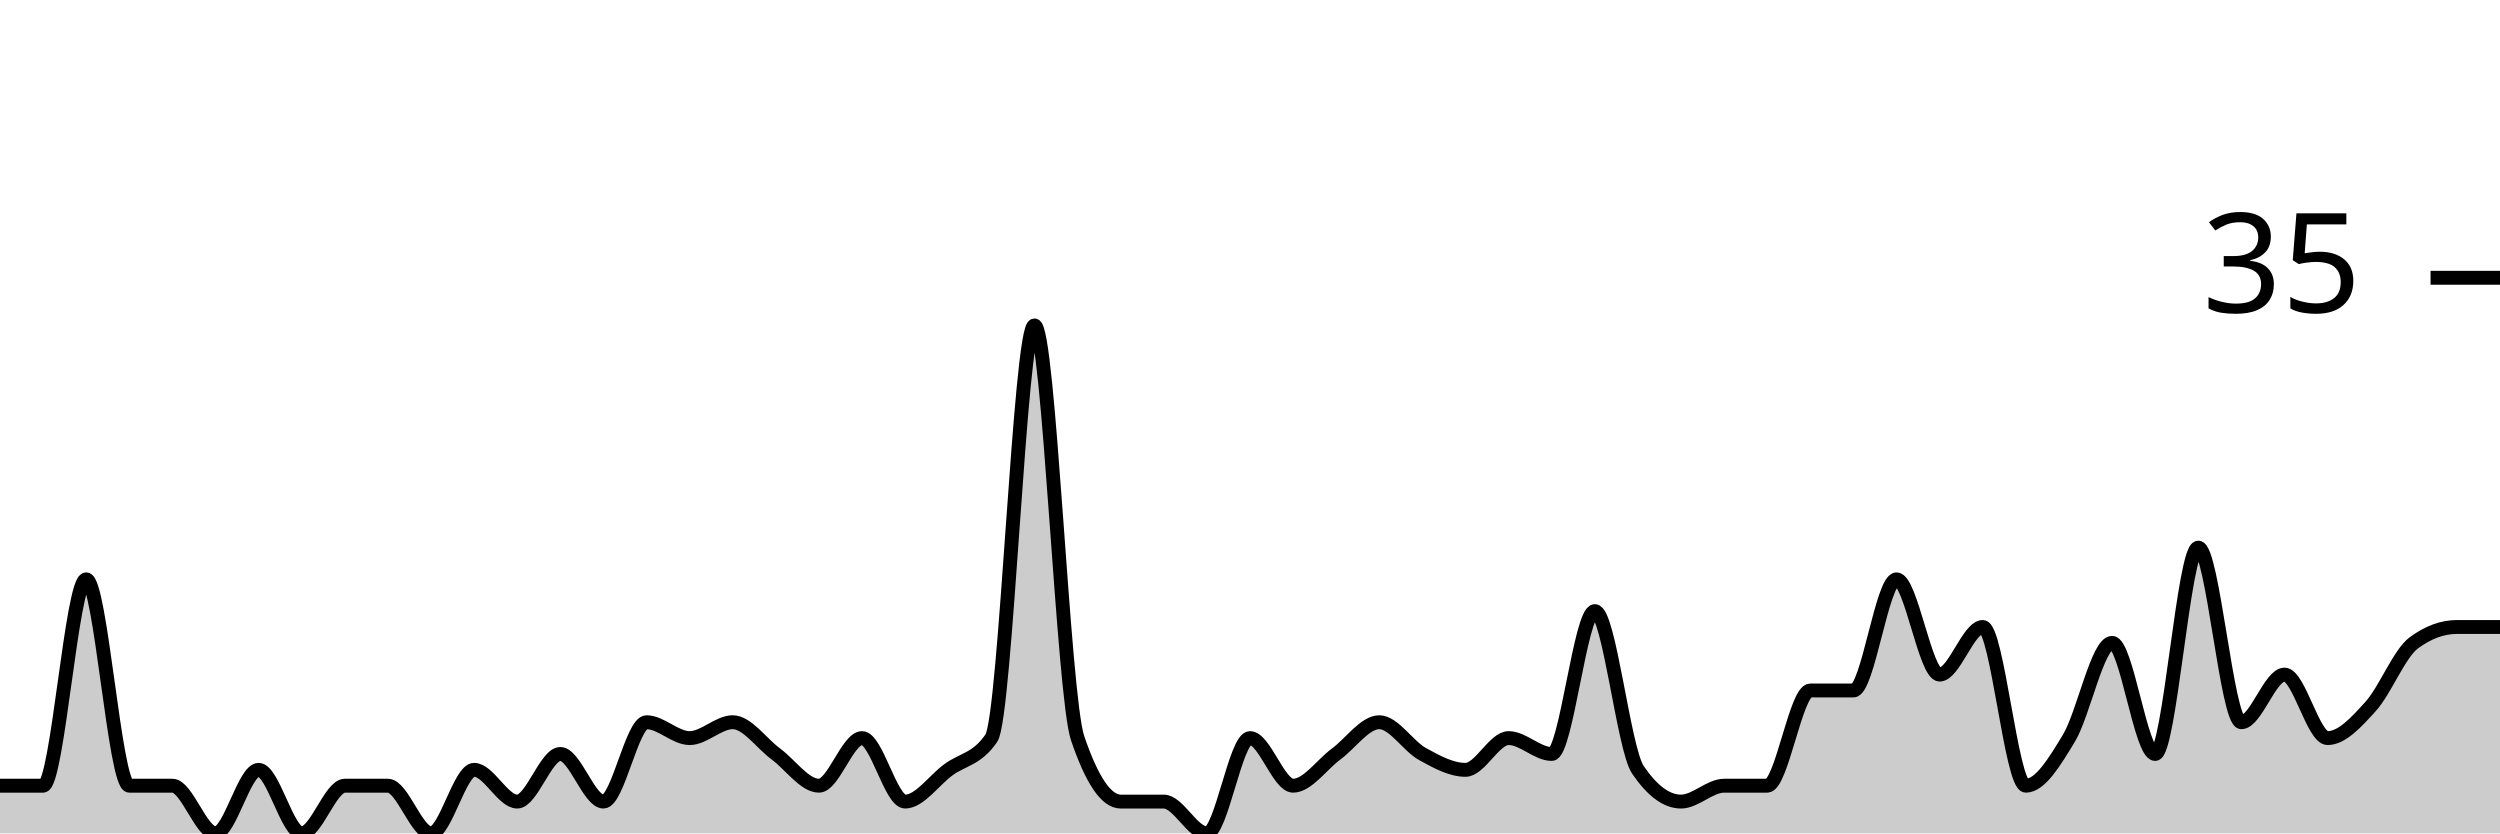
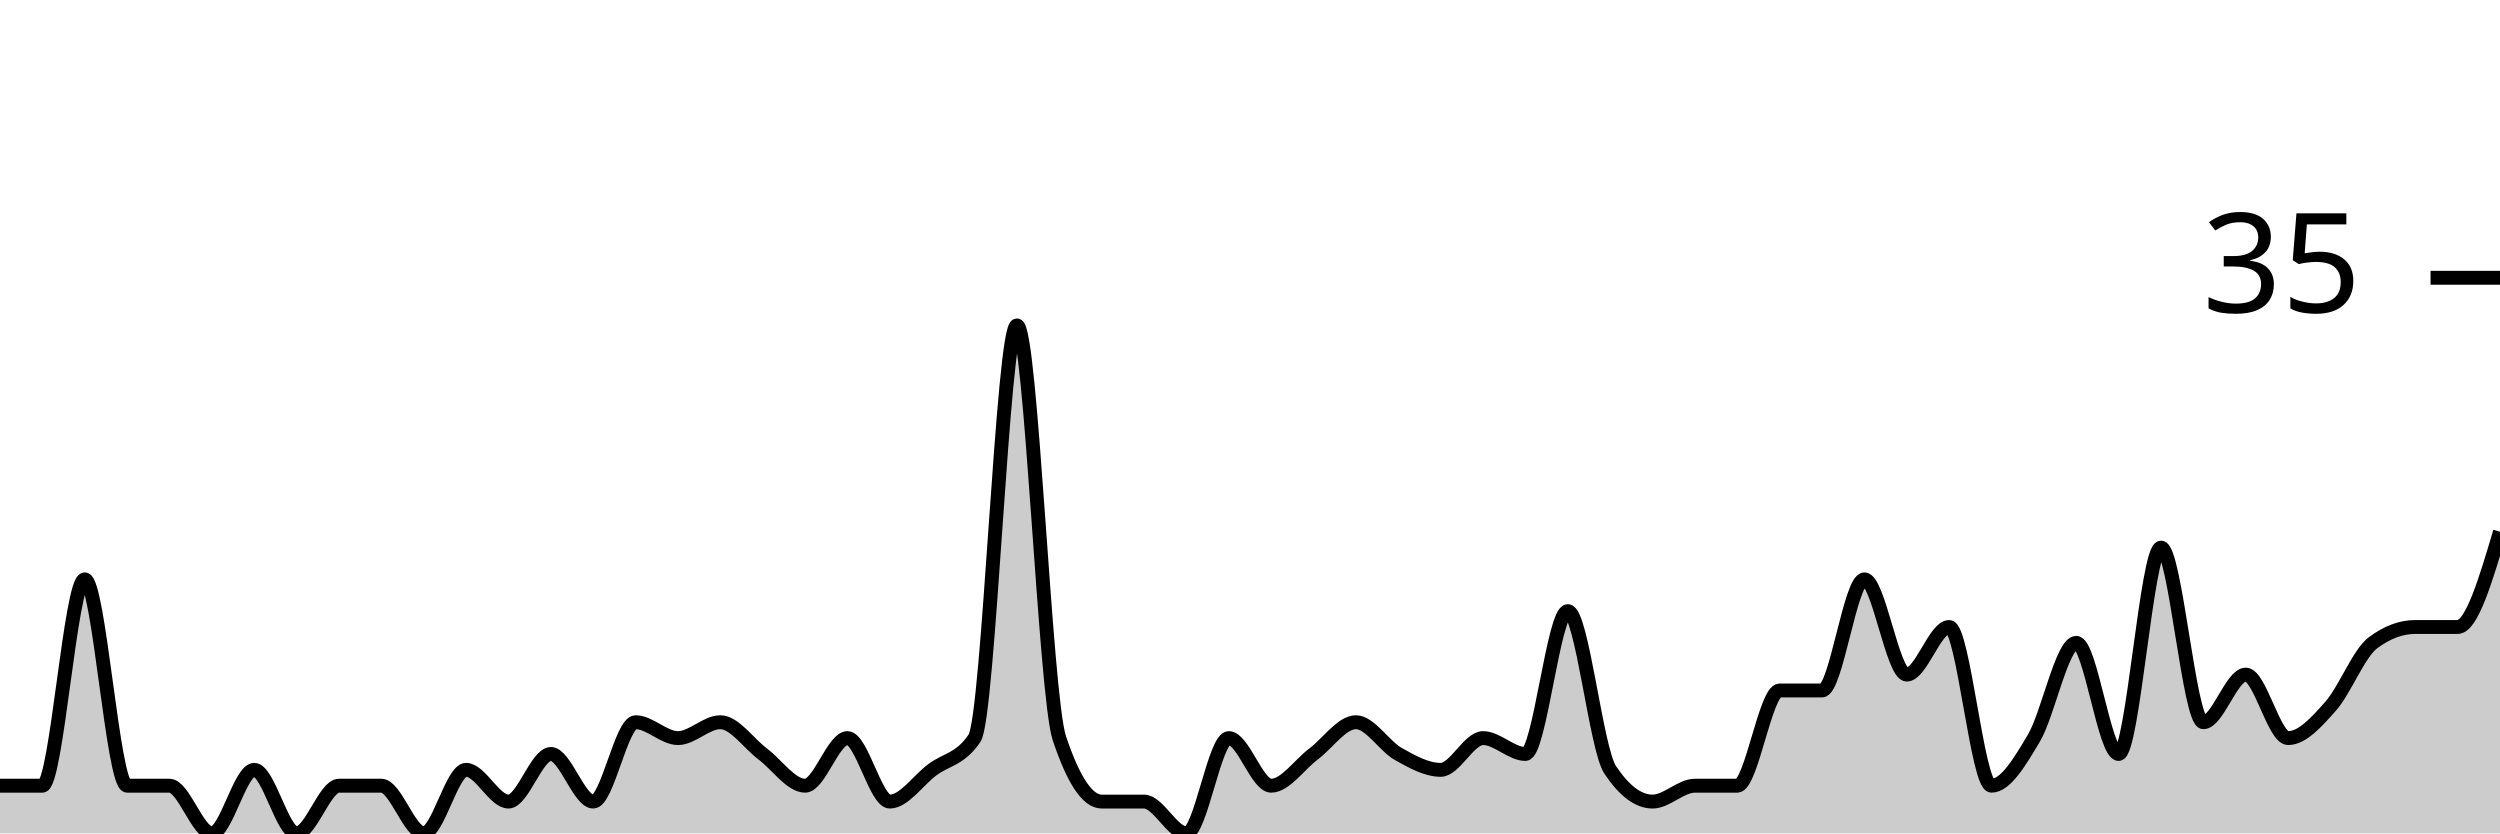
<svg xmlns="http://www.w3.org/2000/svg" viewBox="0 0 180 60">
  <g transform="translate(0,20)">
-     <path class="area" fill="rgba(0, 0, 0, 0.2)" d="M0,36.571C1.034,36.571,2.069,36.571,3.103,36.571C4.138,36.571,5.172,21.714,6.207,21.714C7.241,21.714,8.276,36.571,9.31,36.571C10.345,36.571,11.379,36.571,12.414,36.571C13.448,36.571,14.483,40,15.517,40C16.552,40,17.586,35.429,18.621,35.429C19.655,35.429,20.69,40,21.724,40C22.759,40,23.793,36.571,24.828,36.571C25.862,36.571,26.897,36.571,27.931,36.571C28.966,36.571,30,40,31.034,40C32.069,40,33.103,35.429,34.138,35.429C35.172,35.429,36.207,37.714,37.241,37.714C38.276,37.714,39.31,34.286,40.345,34.286C41.379,34.286,42.414,37.714,43.448,37.714C44.483,37.714,45.517,32,46.552,32C47.586,32,48.621,33.143,49.655,33.143C50.69,33.143,51.724,32,52.759,32C53.793,32,54.828,33.524,55.862,34.286C56.897,35.048,57.931,36.571,58.966,36.571C60,36.571,61.034,33.143,62.069,33.143C63.103,33.143,64.138,37.714,65.172,37.714C66.207,37.714,67.241,36.19,68.276,35.429C69.31,34.667,70.345,34.667,71.379,33.143C72.414,31.619,73.448,3.429,74.483,3.429C75.517,3.429,76.552,30.095,77.586,33.143C78.621,36.19,79.655,37.714,80.69,37.714C81.724,37.714,82.759,37.714,83.793,37.714C84.828,37.714,85.862,40,86.897,40C87.931,40,88.966,33.143,90,33.143C91.034,33.143,92.069,36.571,93.103,36.571C94.138,36.571,95.172,35.048,96.207,34.286C97.241,33.524,98.276,32,99.31,32C100.345,32,101.379,33.714,102.414,34.286C103.448,34.857,104.483,35.429,105.517,35.429C106.552,35.429,107.586,33.143,108.621,33.143C109.655,33.143,110.69,34.286,111.724,34.286C112.759,34.286,113.793,24,114.828,24C115.862,24,116.897,33.905,117.931,35.429C118.966,36.952,120,37.714,121.034,37.714C122.069,37.714,123.103,36.571,124.138,36.571C125.172,36.571,126.207,36.571,127.241,36.571C128.276,36.571,129.31,29.714,130.345,29.714C131.379,29.714,132.414,29.714,133.448,29.714C134.483,29.714,135.517,21.714,136.552,21.714C137.586,21.714,138.621,28.571,139.655,28.571C140.69,28.571,141.724,25.143,142.759,25.143C143.793,25.143,144.828,36.571,145.862,36.571C146.897,36.571,147.931,34.857,148.966,33.143C150,31.429,151.034,26.286,152.069,26.286C153.103,26.286,154.138,34.286,155.172,34.286C156.207,34.286,157.241,19.429,158.276,19.429C159.31,19.429,160.345,32,161.379,32C162.414,32,163.448,28.571,164.483,28.571C165.517,28.571,166.552,33.143,167.586,33.143C168.621,33.143,169.655,32,170.69,30.857C171.724,29.714,172.759,27.048,173.793,26.286C174.828,25.524,175.862,25.143,176.897,25.143C177.931,25.143,178.966,25.143,180,25.143L180,40C178.966,40,177.931,40,176.897,40C175.862,40,174.828,40,173.793,40C172.759,40,171.724,40,170.69,40C169.655,40,168.621,40,167.586,40C166.552,40,165.517,40,164.483,40C163.448,40,162.414,40,161.379,40C160.345,40,159.31,40,158.276,40C157.241,40,156.207,40,155.172,40C154.138,40,153.103,40,152.069,40C151.034,40,150,40,148.966,40C147.931,40,146.897,40,145.862,40C144.828,40,143.793,40,142.759,40C141.724,40,140.69,40,139.655,40C138.621,40,137.586,40,136.552,40C135.517,40,134.483,40,133.448,40C132.414,40,131.379,40,130.345,40C129.31,40,128.276,40,127.241,40C126.207,40,125.172,40,124.138,40C123.103,40,122.069,40,121.034,40C120,40,118.966,40,117.931,40C116.897,40,115.862,40,114.828,40C113.793,40,112.759,40,111.724,40C110.69,40,109.655,40,108.621,40C107.586,40,106.552,40,105.517,40C104.483,40,103.448,40,102.414,40C101.379,40,100.345,40,99.31,40C98.276,40,97.241,40,96.207,40C95.172,40,94.138,40,93.103,40C92.069,40,91.034,40,90,40C88.966,40,87.931,40,86.897,40C85.862,40,84.828,40,83.793,40C82.759,40,81.724,40,80.69,40C79.655,40,78.621,40,77.586,40C76.552,40,75.517,40,74.483,40C73.448,40,72.414,40,71.379,40C70.345,40,69.31,40,68.276,40C67.241,40,66.207,40,65.172,40C64.138,40,63.103,40,62.069,40C61.034,40,60,40,58.966,40C57.931,40,56.897,40,55.862,40C54.828,40,53.793,40,52.759,40C51.724,40,50.69,40,49.655,40C48.621,40,47.586,40,46.552,40C45.517,40,44.483,40,43.448,40C42.414,40,41.379,40,40.345,40C39.31,40,38.276,40,37.241,40C36.207,40,35.172,40,34.138,40C33.103,40,32.069,40,31.034,40C30,40,28.966,40,27.931,40C26.897,40,25.862,40,24.828,40C23.793,40,22.759,40,21.724,40C20.69,40,19.655,40,18.621,40C17.586,40,16.552,40,15.517,40C14.483,40,13.448,40,12.414,40C11.379,40,10.345,40,9.31,40C8.276,40,7.241,40,6.207,40C5.172,40,4.138,40,3.103,40C2.069,40,1.034,40,0,40Z" />
-     <path class="line" stroke="black" fill="none" d="M0,36.571C1.034,36.571,2.069,36.571,3.103,36.571C4.138,36.571,5.172,21.714,6.207,21.714C7.241,21.714,8.276,36.571,9.31,36.571C10.345,36.571,11.379,36.571,12.414,36.571C13.448,36.571,14.483,40,15.517,40C16.552,40,17.586,35.429,18.621,35.429C19.655,35.429,20.69,40,21.724,40C22.759,40,23.793,36.571,24.828,36.571C25.862,36.571,26.897,36.571,27.931,36.571C28.966,36.571,30,40,31.034,40C32.069,40,33.103,35.429,34.138,35.429C35.172,35.429,36.207,37.714,37.241,37.714C38.276,37.714,39.31,34.286,40.345,34.286C41.379,34.286,42.414,37.714,43.448,37.714C44.483,37.714,45.517,32,46.552,32C47.586,32,48.621,33.143,49.655,33.143C50.69,33.143,51.724,32,52.759,32C53.793,32,54.828,33.524,55.862,34.286C56.897,35.048,57.931,36.571,58.966,36.571C60,36.571,61.034,33.143,62.069,33.143C63.103,33.143,64.138,37.714,65.172,37.714C66.207,37.714,67.241,36.19,68.276,35.429C69.31,34.667,70.345,34.667,71.379,33.143C72.414,31.619,73.448,3.429,74.483,3.429C75.517,3.429,76.552,30.095,77.586,33.143C78.621,36.19,79.655,37.714,80.69,37.714C81.724,37.714,82.759,37.714,83.793,37.714C84.828,37.714,85.862,40,86.897,40C87.931,40,88.966,33.143,90,33.143C91.034,33.143,92.069,36.571,93.103,36.571C94.138,36.571,95.172,35.048,96.207,34.286C97.241,33.524,98.276,32,99.31,32C100.345,32,101.379,33.714,102.414,34.286C103.448,34.857,104.483,35.429,105.517,35.429C106.552,35.429,107.586,33.143,108.621,33.143C109.655,33.143,110.69,34.286,111.724,34.286C112.759,34.286,113.793,24,114.828,24C115.862,24,116.897,33.905,117.931,35.429C118.966,36.952,120,37.714,121.034,37.714C122.069,37.714,123.103,36.571,124.138,36.571C125.172,36.571,126.207,36.571,127.241,36.571C128.276,36.571,129.31,29.714,130.345,29.714C131.379,29.714,132.414,29.714,133.448,29.714C134.483,29.714,135.517,21.714,136.552,21.714C137.586,21.714,138.621,28.571,139.655,28.571C140.69,28.571,141.724,25.143,142.759,25.143C143.793,25.143,144.828,36.571,145.862,36.571C146.897,36.571,147.931,34.857,148.966,33.143C150,31.429,151.034,26.286,152.069,26.286C153.103,26.286,154.138,34.286,155.172,34.286C156.207,34.286,157.241,19.429,158.276,19.429C159.31,19.429,160.345,32,161.379,32C162.414,32,163.448,28.571,164.483,28.571C165.517,28.571,166.552,33.143,167.586,33.143C168.621,33.143,169.655,32,170.69,30.857C171.724,29.714,172.759,27.048,173.793,26.286C174.828,25.524,175.862,25.143,176.897,25.143C177.931,25.143,178.966,25.143,180,25.143" />
+     <path class="area" fill="rgba(0, 0, 0, 0.2)" d="M0,36.571C1.017,36.571,2.034,36.571,3.051,36.571C4.068,36.571,5.085,21.714,6.102,21.714C7.119,21.714,8.136,36.571,9.153,36.571C10.169,36.571,11.186,36.571,12.203,36.571C13.22,36.571,14.237,40,15.254,40C16.271,40,17.288,35.429,18.305,35.429C19.322,35.429,20.339,40,21.356,40C22.373,40,23.39,36.571,24.407,36.571C25.424,36.571,26.441,36.571,27.458,36.571C28.475,36.571,29.492,40,30.508,40C31.525,40,32.542,35.429,33.559,35.429C34.576,35.429,35.593,37.714,36.61,37.714C37.627,37.714,38.644,34.286,39.661,34.286C40.678,34.286,41.695,37.714,42.712,37.714C43.729,37.714,44.746,32,45.763,32C46.78,32,47.797,33.143,48.814,33.143C49.831,33.143,50.847,32,51.864,32C52.881,32,53.898,33.524,54.915,34.286C55.932,35.048,56.949,36.571,57.966,36.571C58.983,36.571,60,33.143,61.017,33.143C62.034,33.143,63.051,37.714,64.068,37.714C65.085,37.714,66.102,36.19,67.119,35.429C68.136,34.667,69.153,34.667,70.169,33.143C71.186,31.619,72.203,3.429,73.22,3.429C74.237,3.429,75.254,30.095,76.271,33.143C77.288,36.19,78.305,37.714,79.322,37.714C80.339,37.714,81.356,37.714,82.373,37.714C83.39,37.714,84.407,40,85.424,40C86.441,40,87.458,33.143,88.475,33.143C89.492,33.143,90.508,36.571,91.525,36.571C92.542,36.571,93.559,35.048,94.576,34.286C95.593,33.524,96.61,32,97.627,32C98.644,32,99.661,33.714,100.678,34.286C101.695,34.857,102.712,35.429,103.729,35.429C104.746,35.429,105.763,33.143,106.78,33.143C107.797,33.143,108.814,34.286,109.831,34.286C110.847,34.286,111.864,24,112.881,24C113.898,24,114.915,33.905,115.932,35.429C116.949,36.952,117.966,37.714,118.983,37.714C120,37.714,121.017,36.571,122.034,36.571C123.051,36.571,124.068,36.571,125.085,36.571C126.102,36.571,127.119,29.714,128.136,29.714C129.153,29.714,130.169,29.714,131.186,29.714C132.203,29.714,133.22,21.714,134.237,21.714C135.254,21.714,136.271,28.571,137.288,28.571C138.305,28.571,139.322,25.143,140.339,25.143C141.356,25.143,142.373,36.571,143.39,36.571C144.407,36.571,145.424,34.857,146.441,33.143C147.458,31.429,148.475,26.286,149.492,26.286C150.508,26.286,151.525,34.286,152.542,34.286C153.559,34.286,154.576,19.429,155.593,19.429C156.61,19.429,157.627,32,158.644,32C159.661,32,160.678,28.571,161.695,28.571C162.712,28.571,163.729,33.143,164.746,33.143C165.763,33.143,166.78,32,167.797,30.857C168.814,29.714,169.831,27.048,170.847,26.286C171.864,25.524,172.881,25.143,173.898,25.143C174.915,25.143,175.932,25.143,176.949,25.143C177.966,25.143,178.983,21.714,180,18.286L180,40C178.983,40,177.966,40,176.949,40C175.932,40,174.915,40,173.898,40C172.881,40,171.864,40,170.847,40C169.831,40,168.814,40,167.797,40C166.78,40,165.763,40,164.746,40C163.729,40,162.712,40,161.695,40C160.678,40,159.661,40,158.644,40C157.627,40,156.61,40,155.593,40C154.576,40,153.559,40,152.542,40C151.525,40,150.508,40,149.492,40C148.475,40,147.458,40,146.441,40C145.424,40,144.407,40,143.39,40C142.373,40,141.356,40,140.339,40C139.322,40,138.305,40,137.288,40C136.271,40,135.254,40,134.237,40C133.22,40,132.203,40,131.186,40C130.169,40,129.153,40,128.136,40C127.119,40,126.102,40,125.085,40C124.068,40,123.051,40,122.034,40C121.017,40,120,40,118.983,40C117.966,40,116.949,40,115.932,40C114.915,40,113.898,40,112.881,40C111.864,40,110.847,40,109.831,40C108.814,40,107.797,40,106.78,40C105.763,40,104.746,40,103.729,40C102.712,40,101.695,40,100.678,40C99.661,40,98.644,40,97.627,40C96.61,40,95.593,40,94.576,40C93.559,40,92.542,40,91.525,40C90.508,40,89.492,40,88.475,40C87.458,40,86.441,40,85.424,40C84.407,40,83.39,40,82.373,40C81.356,40,80.339,40,79.322,40C78.305,40,77.288,40,76.271,40C75.254,40,74.237,40,73.22,40C72.203,40,71.186,40,70.169,40C69.153,40,68.136,40,67.119,40C66.102,40,65.085,40,64.068,40C63.051,40,62.034,40,61.017,40C60,40,58.983,40,57.966,40C56.949,40,55.932,40,54.915,40C53.898,40,52.881,40,51.864,40C50.847,40,49.831,40,48.814,40C47.797,40,46.78,40,45.763,40C44.746,40,43.729,40,42.712,40C41.695,40,40.678,40,39.661,40C38.644,40,37.627,40,36.61,40C35.593,40,34.576,40,33.559,40C32.542,40,31.525,40,30.508,40C29.492,40,28.475,40,27.458,40C26.441,40,25.424,40,24.407,40C23.39,40,22.373,40,21.356,40C20.339,40,19.322,40,18.305,40C17.288,40,16.271,40,15.254,40C14.237,40,13.22,40,12.203,40C11.186,40,10.169,40,9.153,40C8.136,40,7.119,40,6.102,40C5.085,40,4.068,40,3.051,40C2.034,40,1.017,40,0,40Z" />
+     <path class="line" stroke="black" fill="none" d="M0,36.571C1.017,36.571,2.034,36.571,3.051,36.571C4.068,36.571,5.085,21.714,6.102,21.714C7.119,21.714,8.136,36.571,9.153,36.571C10.169,36.571,11.186,36.571,12.203,36.571C13.22,36.571,14.237,40,15.254,40C16.271,40,17.288,35.429,18.305,35.429C19.322,35.429,20.339,40,21.356,40C22.373,40,23.39,36.571,24.407,36.571C25.424,36.571,26.441,36.571,27.458,36.571C28.475,36.571,29.492,40,30.508,40C31.525,40,32.542,35.429,33.559,35.429C34.576,35.429,35.593,37.714,36.61,37.714C37.627,37.714,38.644,34.286,39.661,34.286C40.678,34.286,41.695,37.714,42.712,37.714C43.729,37.714,44.746,32,45.763,32C46.78,32,47.797,33.143,48.814,33.143C49.831,33.143,50.847,32,51.864,32C52.881,32,53.898,33.524,54.915,34.286C55.932,35.048,56.949,36.571,57.966,36.571C58.983,36.571,60,33.143,61.017,33.143C62.034,33.143,63.051,37.714,64.068,37.714C65.085,37.714,66.102,36.19,67.119,35.429C68.136,34.667,69.153,34.667,70.169,33.143C71.186,31.619,72.203,3.429,73.22,3.429C74.237,3.429,75.254,30.095,76.271,33.143C77.288,36.19,78.305,37.714,79.322,37.714C80.339,37.714,81.356,37.714,82.373,37.714C83.39,37.714,84.407,40,85.424,40C86.441,40,87.458,33.143,88.475,33.143C89.492,33.143,90.508,36.571,91.525,36.571C92.542,36.571,93.559,35.048,94.576,34.286C95.593,33.524,96.61,32,97.627,32C98.644,32,99.661,33.714,100.678,34.286C101.695,34.857,102.712,35.429,103.729,35.429C104.746,35.429,105.763,33.143,106.78,33.143C107.797,33.143,108.814,34.286,109.831,34.286C110.847,34.286,111.864,24,112.881,24C113.898,24,114.915,33.905,115.932,35.429C116.949,36.952,117.966,37.714,118.983,37.714C120,37.714,121.017,36.571,122.034,36.571C123.051,36.571,124.068,36.571,125.085,36.571C126.102,36.571,127.119,29.714,128.136,29.714C129.153,29.714,130.169,29.714,131.186,29.714C132.203,29.714,133.22,21.714,134.237,21.714C135.254,21.714,136.271,28.571,137.288,28.571C138.305,28.571,139.322,25.143,140.339,25.143C141.356,25.143,142.373,36.571,143.39,36.571C144.407,36.571,145.424,34.857,146.441,33.143C147.458,31.429,148.475,26.286,149.492,26.286C150.508,26.286,151.525,34.286,152.542,34.286C153.559,34.286,154.576,19.429,155.593,19.429C156.61,19.429,157.627,32,158.644,32C159.661,32,160.678,28.571,161.695,28.571C162.712,28.571,163.729,33.143,164.746,33.143C165.763,33.143,166.78,32,167.797,30.857C168.814,29.714,169.831,27.048,170.847,26.286C171.864,25.524,172.881,25.143,173.898,25.143C174.915,25.143,175.932,25.143,176.949,25.143C177.966,25.143,178.983,21.714,180,18.286" />
    <path class="axis-ceiling" stroke-width="1" stroke="black" fill="none" d="M175,0L180,0" />
    <text class="axis-ceiling-label" font-family="sans-serif" text-anchor="end" font-size="10px" x="170" y="2.5">35</text>
  </g>
</svg>
